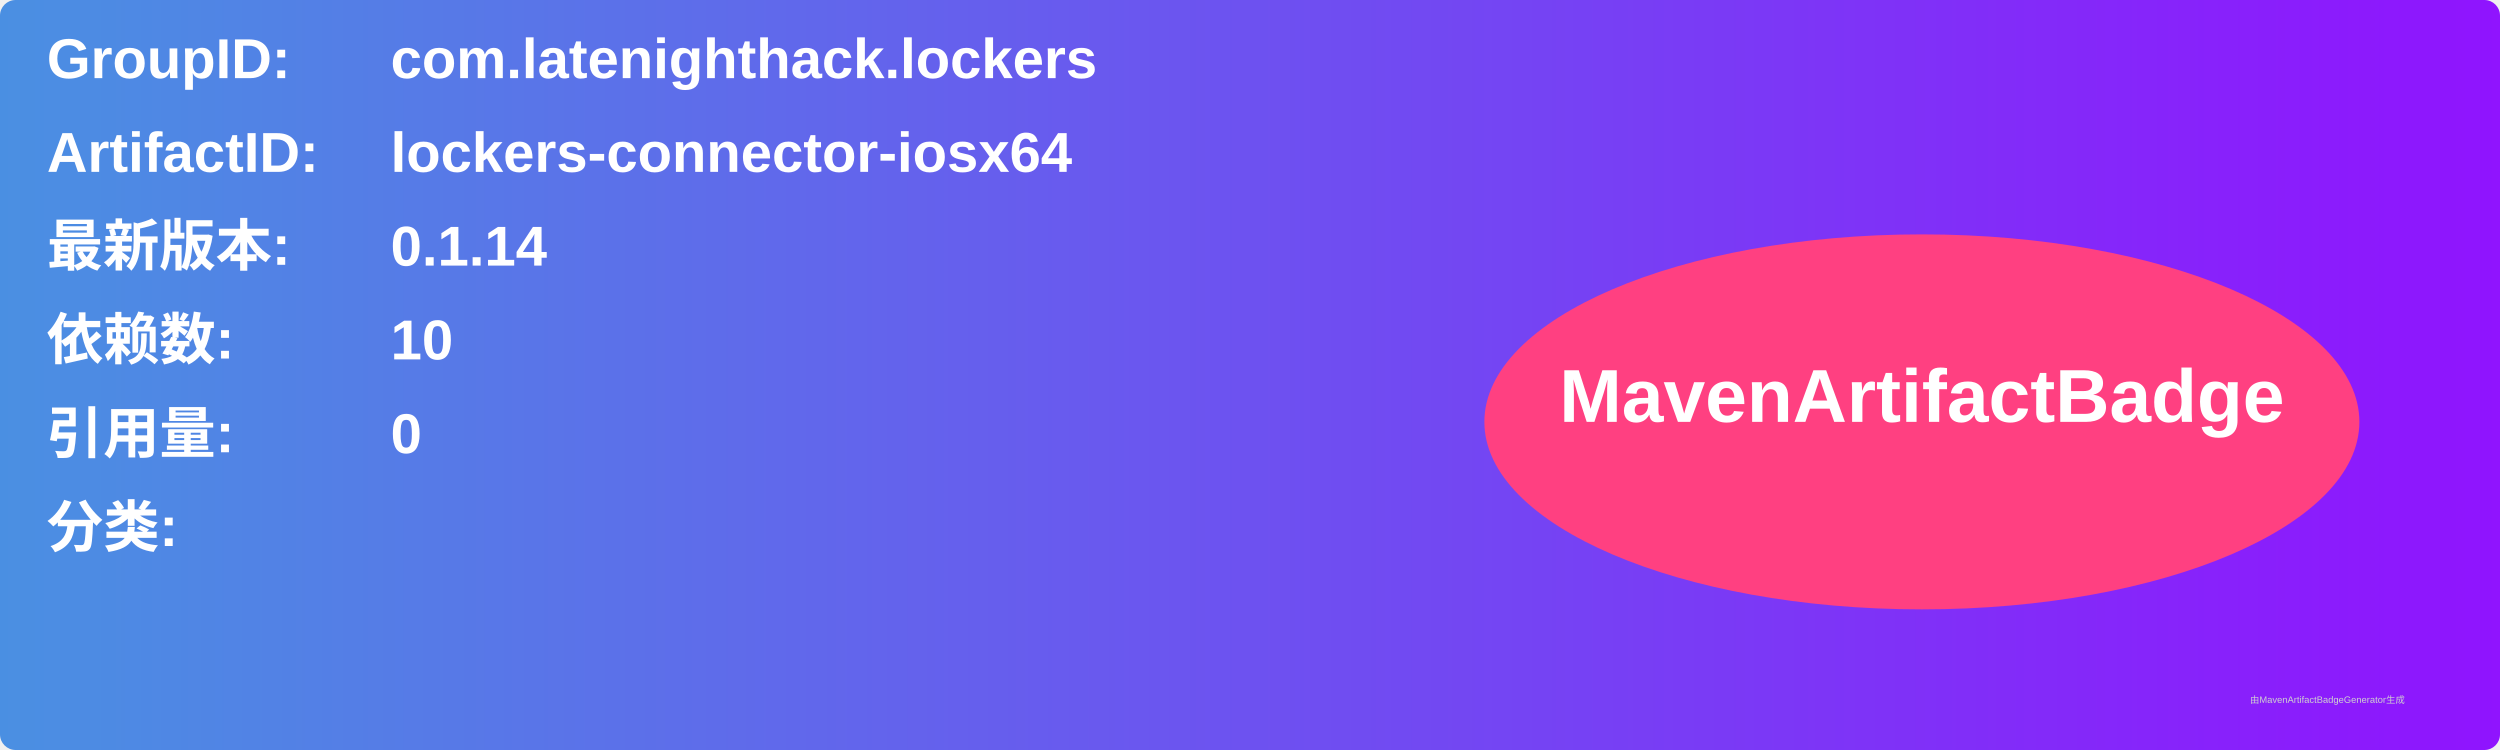
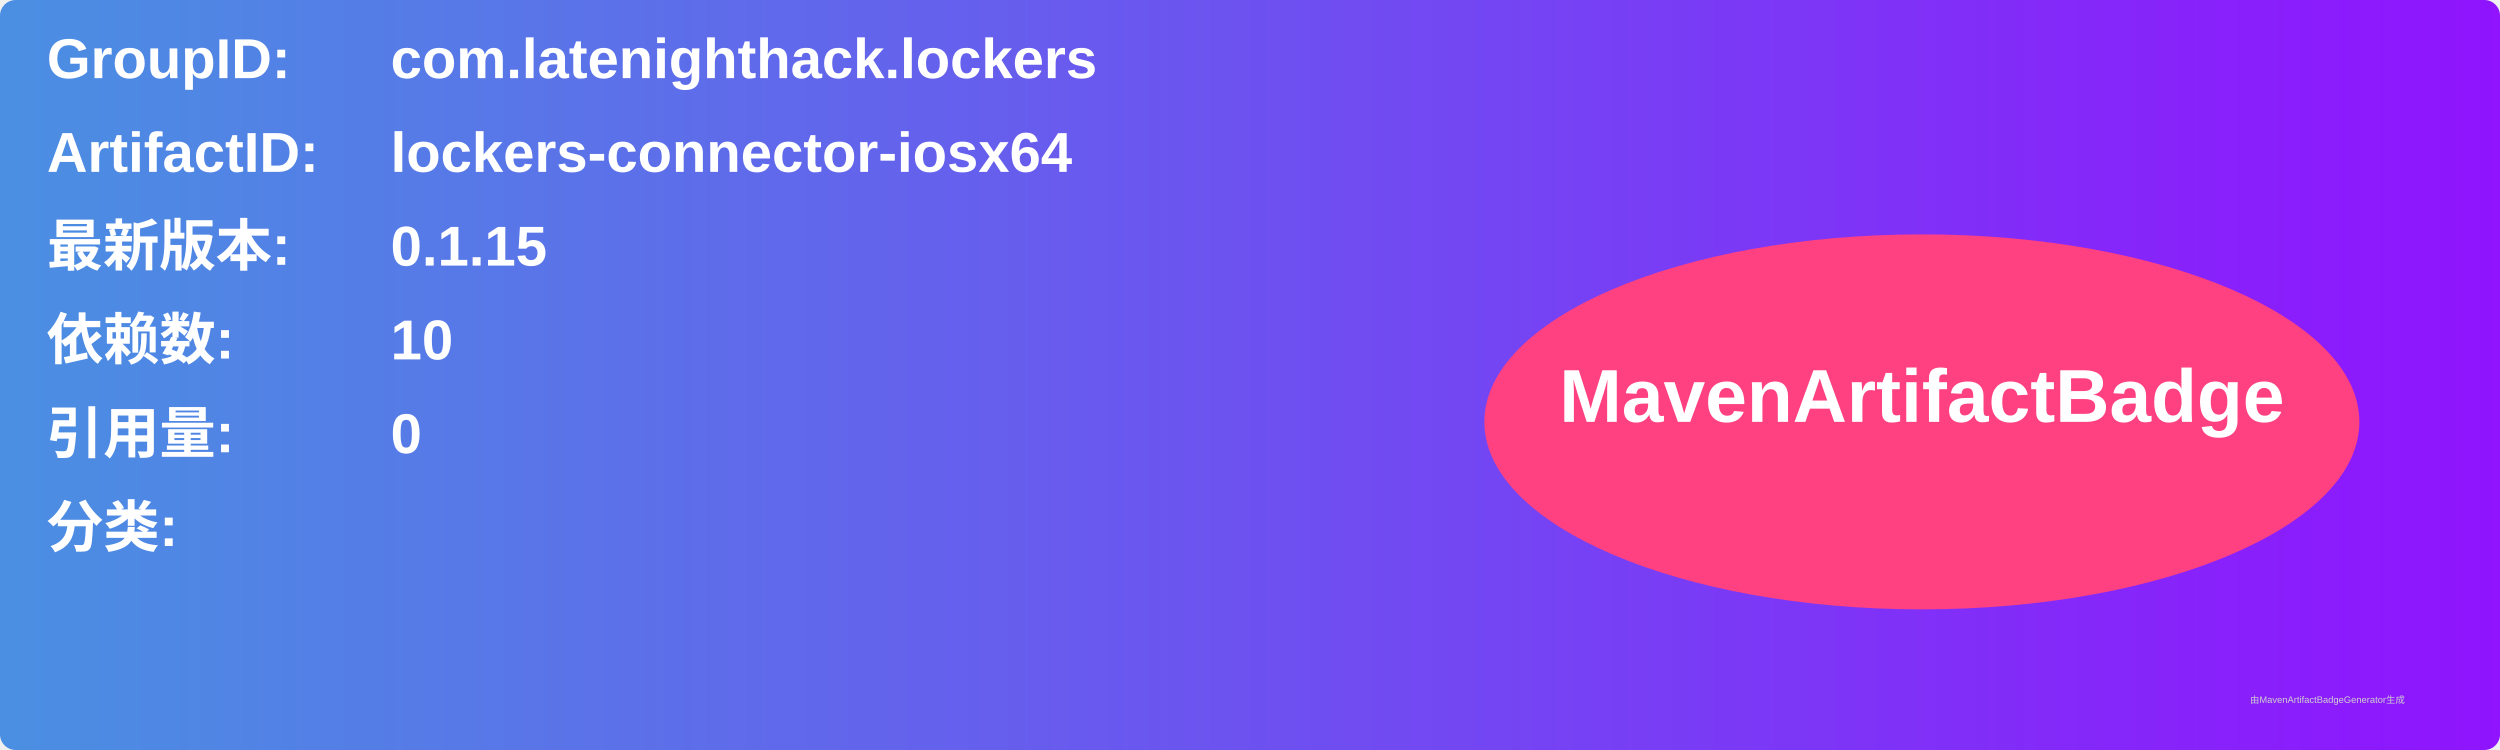
<svg xmlns="http://www.w3.org/2000/svg" width="800" height="240" viewBox="0 0 800 240">
  <linearGradient id="grad" x1="0%" y1="0%" x2="100%" y2="0%">
    <stop offset="0%" stop-color="#4a90e2" />
    <stop offset="100%" stop-color="#9013fe" />
  </linearGradient>
  <rect width="100%" height="100%" rx="5" ry="5" fill="url(#grad)" />
  <g transform="translate(15, 15)">
    <text x="0" y="10" font-family="Arial" font-size="18" fill="white" font-weight="bold" width="260">GroupID:</text>
    <text x="110" y="10" font-family="Arial" font-size="18" fill="white" font-weight="bold" width="460">com.latenighthack.lockers</text>
    <text x="0" y="40" font-family="Arial" font-size="18" fill="white" font-weight="bold" width="260">ArtifactID:</text>
    <text x="110" y="40" font-family="Arial" font-size="18" fill="white" font-weight="bold" width="460">lockers-connector-iosx64</text>
    <text x="0" y="70" font-family="Arial" font-size="18" fill="white" font-weight="bold">最新版本:</text>
    <text x="110" y="70" font-family="Arial" font-size="18" fill="white" font-weight="bold">
-       <tspan font-weight="bold">0.1.14</tspan>
+       <tspan font-weight="bold">0.1.15</tspan>
    </text>
    <text x="0" y="100" font-family="Arial" font-size="18" fill="white" font-weight="bold">依赖数: </text>
    <text x="110" y="100" font-family="Arial" font-size="18" fill="white">
      <tspan font-weight="bold">10</tspan>
    </text>
    <text x="0" y="130" font-family="Arial" font-size="18" fill="white" font-weight="bold">引用量: </text>
    <text x="110" y="130" font-family="Arial" font-size="18" fill="white">
      <tspan font-weight="bold">0</tspan>
    </text>
    <text x="0" y="160" font-family="Arial" font-size="18" fill="white" font-weight="bold">分类:</text>
    <text x="10" y="190" font-family="Arial" font-size="10" fill="white">
      <tspan font-weight="bold" />
    </text>
    <ellipse cx="600" cy="120" rx="140" ry="60" fill="#ff4081" />
    <text x="600" y="120" text-anchor="middle" font-family="Arial" font-size="24" fill="white" font-weight="bold">MavenArtifactBadge</text>
  </g>
  <text x="720" y="225" font-family="Arial" font-size="3" fill="#d0d0d0">由MavenArtifactBadgeGenerator生成</text>
</svg>
